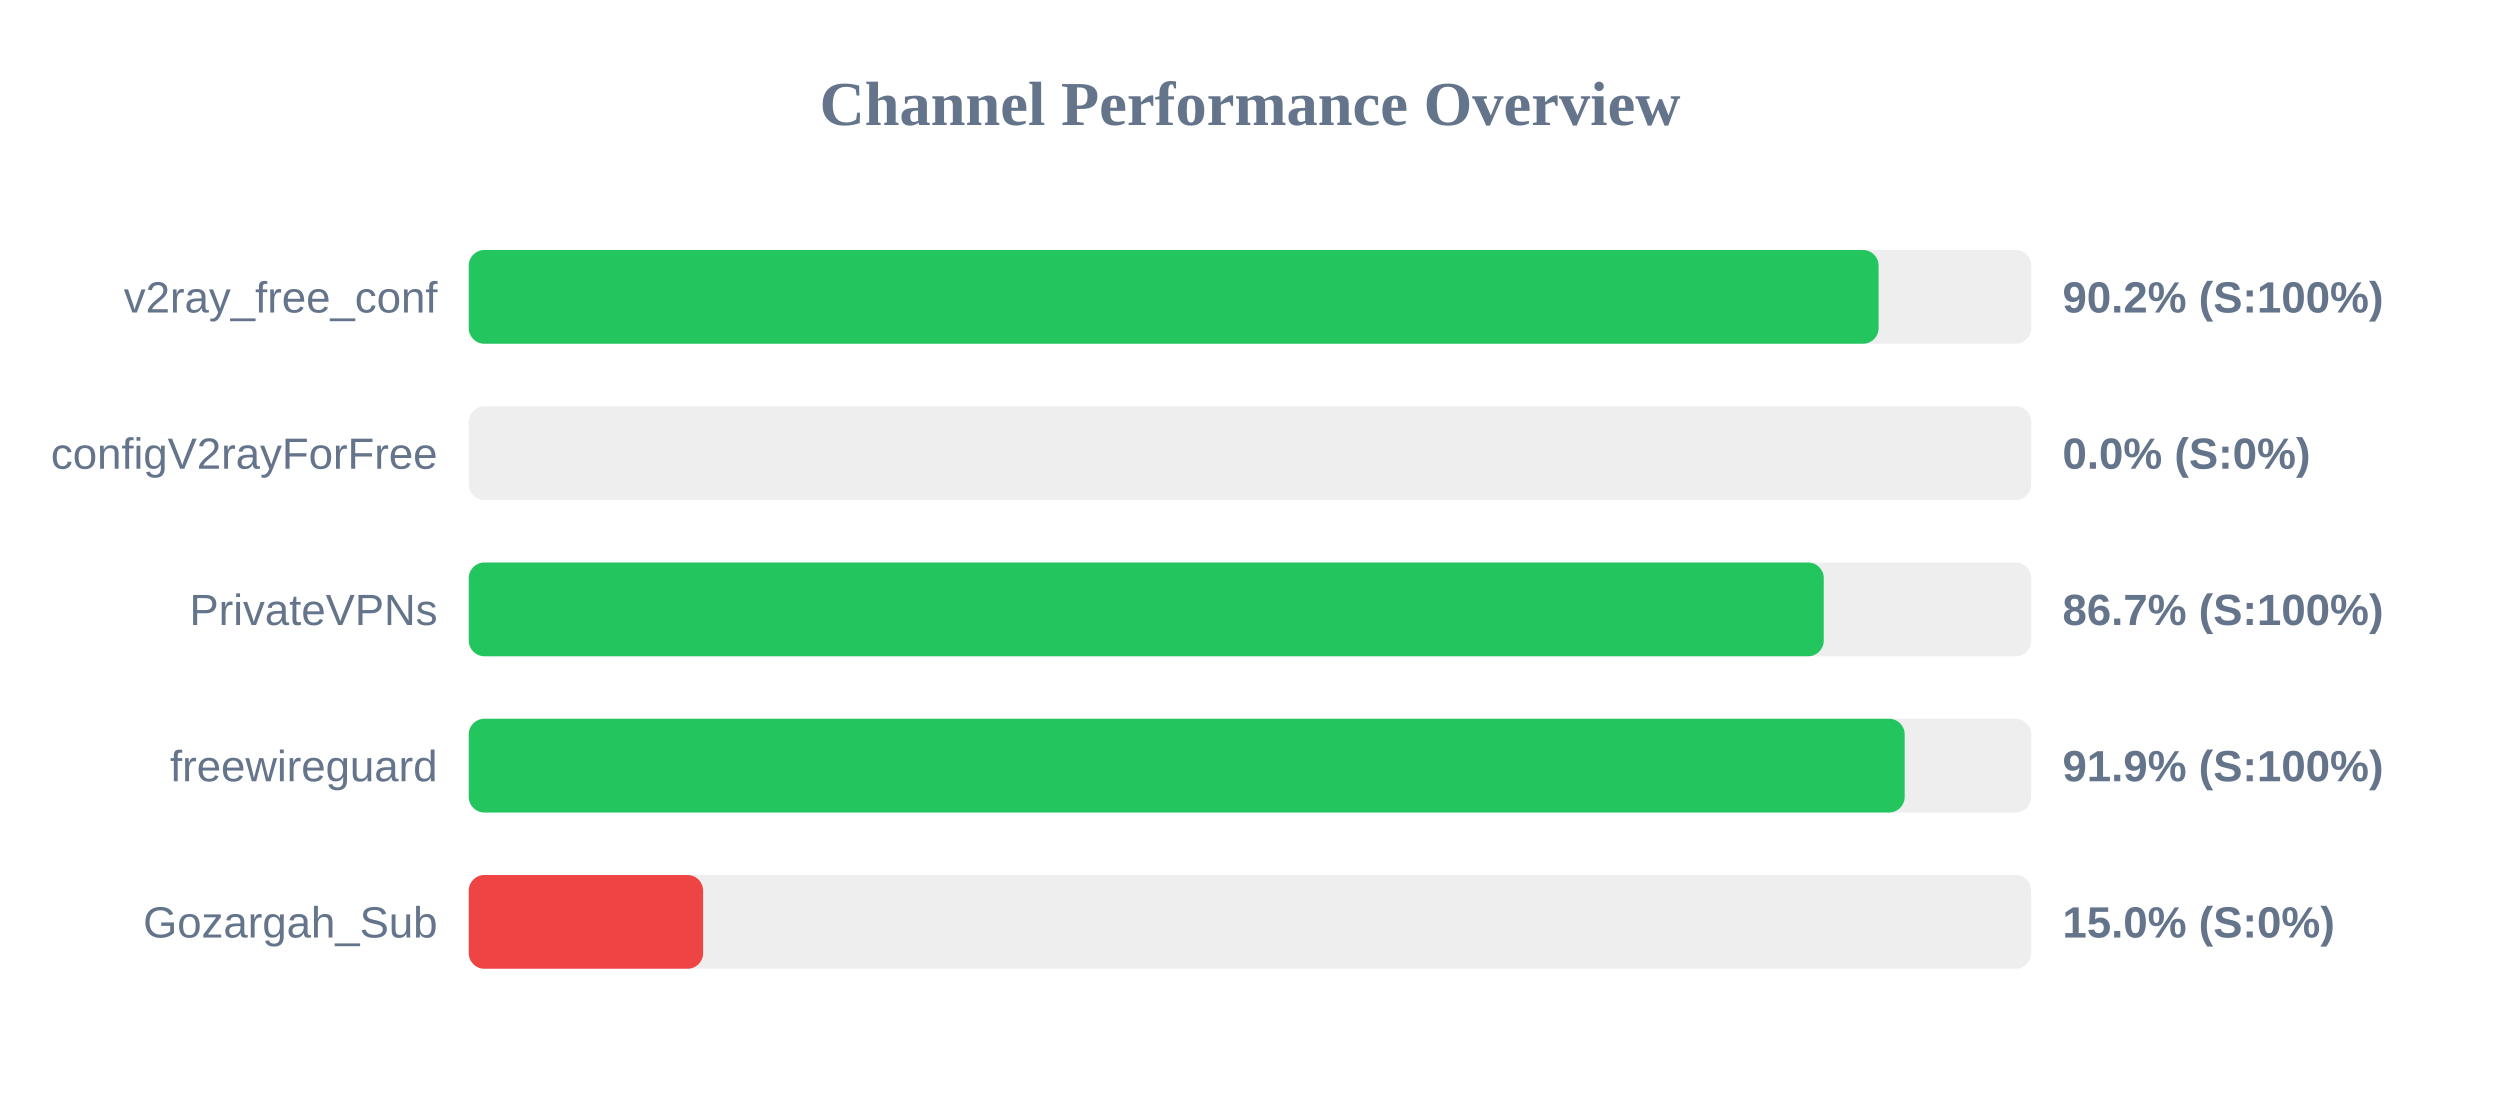
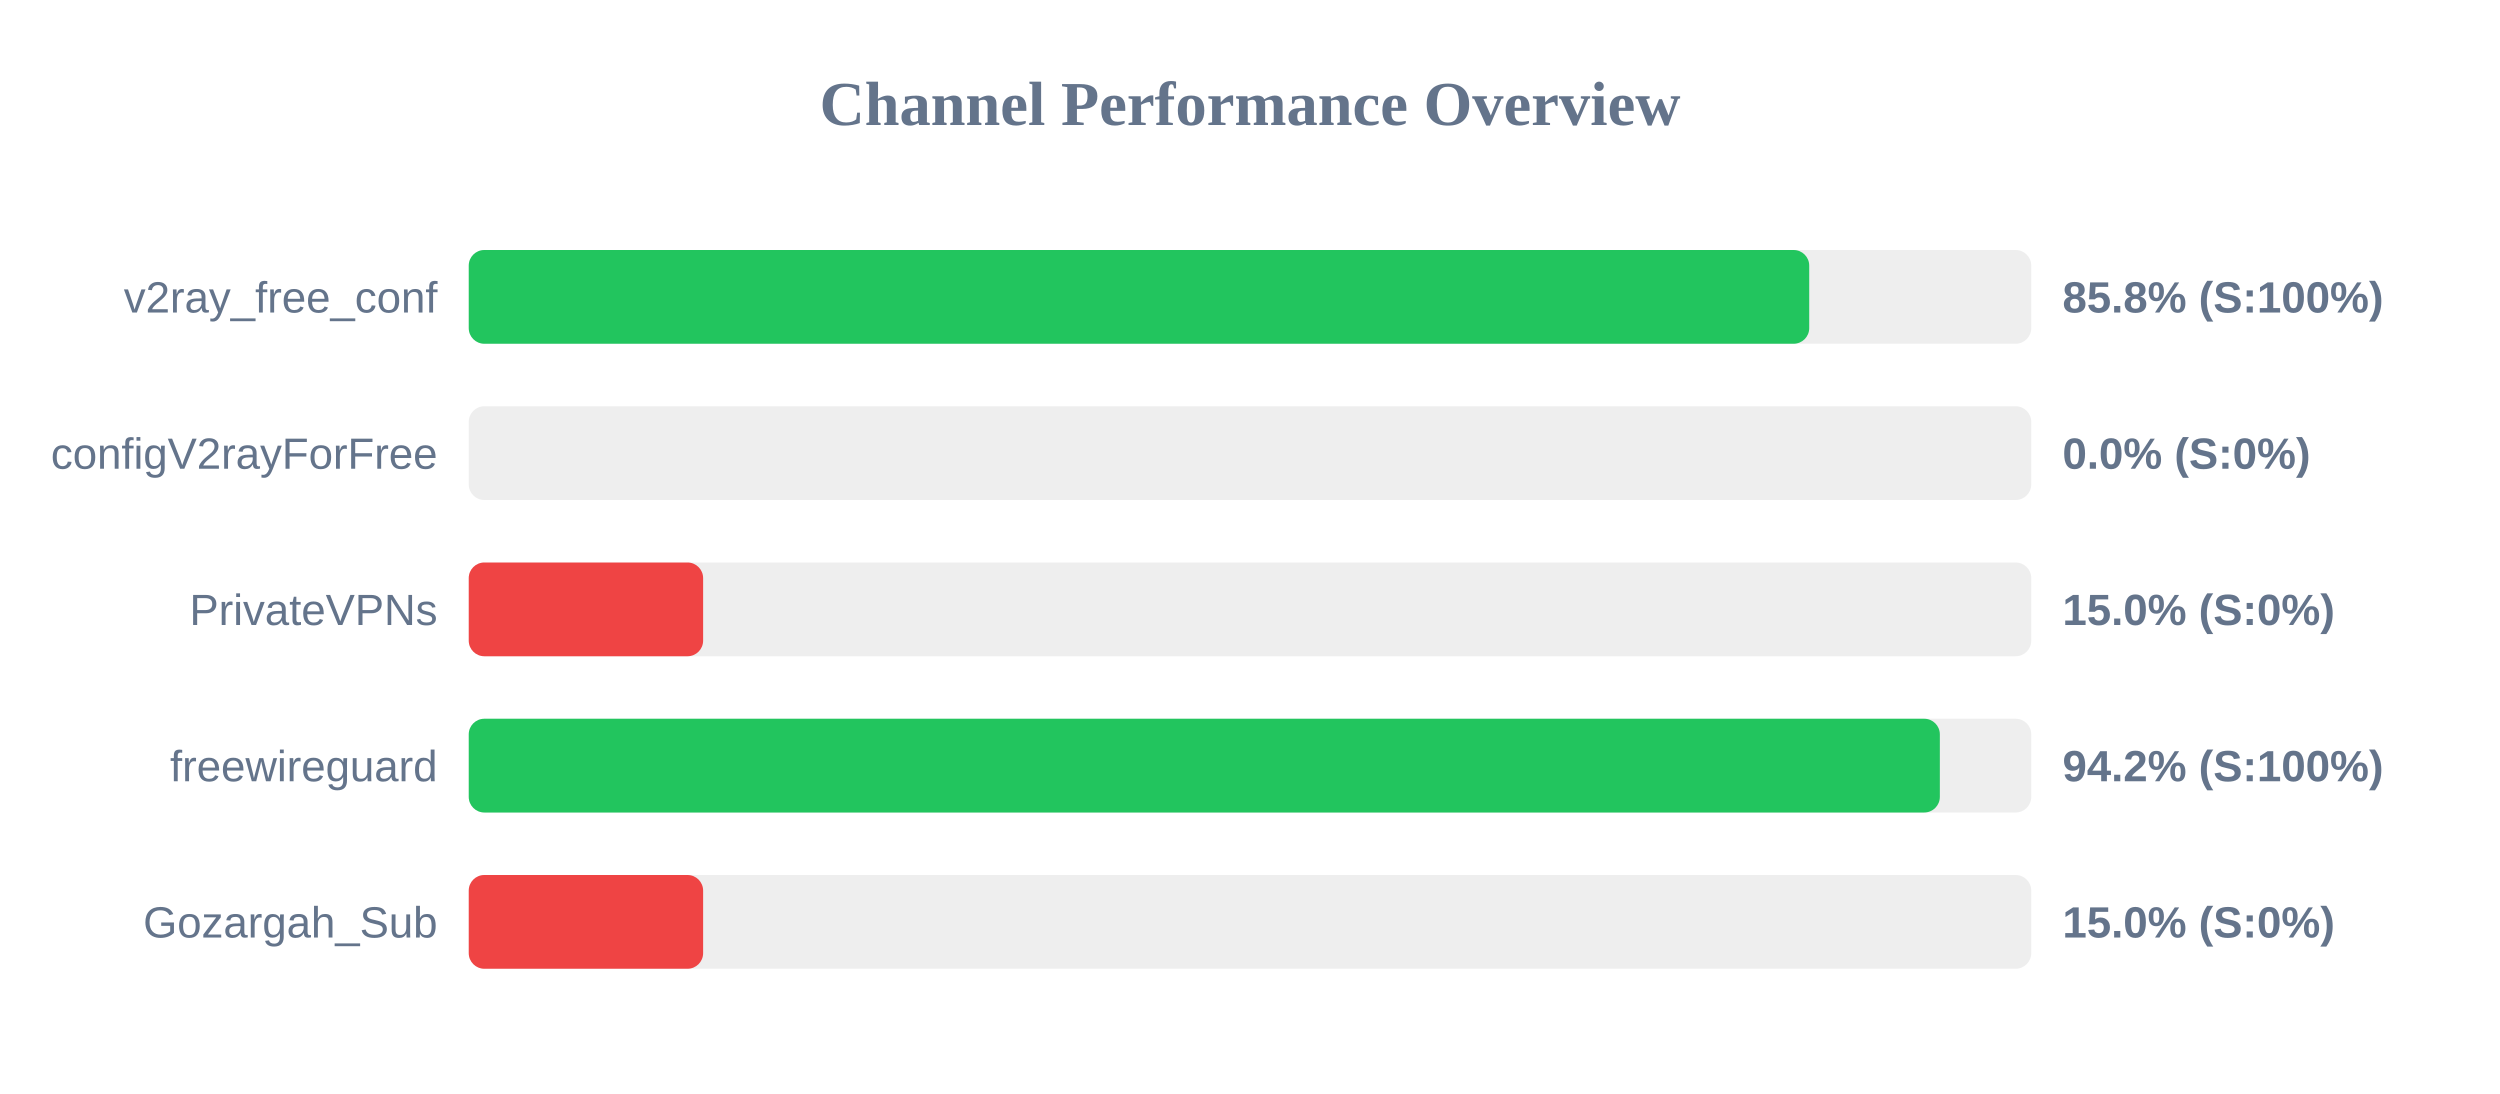
<svg xmlns="http://www.w3.org/2000/svg" width="800" height="350" version="1.1">
  <style>
        .row { font: 14px Arial; fill: #64748b; }
        .score { font: bold 14px Arial; fill: #64748b; }
    </style>
  <text x="400" y="40" text-anchor="middle" font-size="20px" font-weight="bold" fill="#64748b">Channel Performance Overview</text>
  <rect x="150" y="80" width="500" height="30" fill="#eee" rx="5" />
-   <rect x="150" y="80" width="451.15" height="30" fill="#22c55e" rx="5" />
+   <rect x="150" y="80" width="428.95" height="30" fill="#22c55e" rx="5" />
  <text x="140" y="100" text-anchor="end" class="row">v2ray_free_conf</text>
-   <text x="660" y="100" text-anchor="start" class="score">90.2% (S:100%)</text>
+   <text x="660" y="100" text-anchor="start" class="score">85.8% (S:100%)</text>
  <rect x="150" y="130" width="500" height="30" fill="#eee" rx="5" />
  <rect x="150" y="130" width="0.0" height="30" fill="#ef4444" rx="5" />
  <text x="140" y="150" text-anchor="end" class="row">configV2rayForFree</text>
  <text x="660" y="150" text-anchor="start" class="score">0.0% (S:0%)</text>
  <rect x="150" y="180" width="500" height="30" fill="#eee" rx="5" />
-   <rect x="150" y="180" width="433.6" height="30" fill="#22c55e" rx="5" />
+   <rect x="150" y="180" width="75.0" height="30" fill="#ef4444" rx="5" />
  <text x="140" y="200" text-anchor="end" class="row">PrivateVPNs</text>
-   <text x="660" y="200" text-anchor="start" class="score">86.7% (S:100%)</text>
+   <text x="660" y="200" text-anchor="start" class="score">15.0% (S:0%)</text>
  <rect x="150" y="230" width="500" height="30" fill="#eee" rx="5" />
-   <rect x="150" y="230" width="459.5" height="30" fill="#22c55e" rx="5" />
+   <rect x="150" y="230" width="470.75" height="30" fill="#22c55e" rx="5" />
  <text x="140" y="250" text-anchor="end" class="row">freewireguard</text>
-   <text x="660" y="250" text-anchor="start" class="score">91.9% (S:100%)</text>
+   <text x="660" y="250" text-anchor="start" class="score">94.2% (S:100%)</text>
  <rect x="150" y="280" width="500" height="30" fill="#eee" rx="5" />
  <rect x="150" y="280" width="75.0" height="30" fill="#ef4444" rx="5" />
  <text x="140" y="300" text-anchor="end" class="row">Gozargah_Sub</text>
  <text x="660" y="300" text-anchor="start" class="score">15.0% (S:0%)</text>
</svg>
